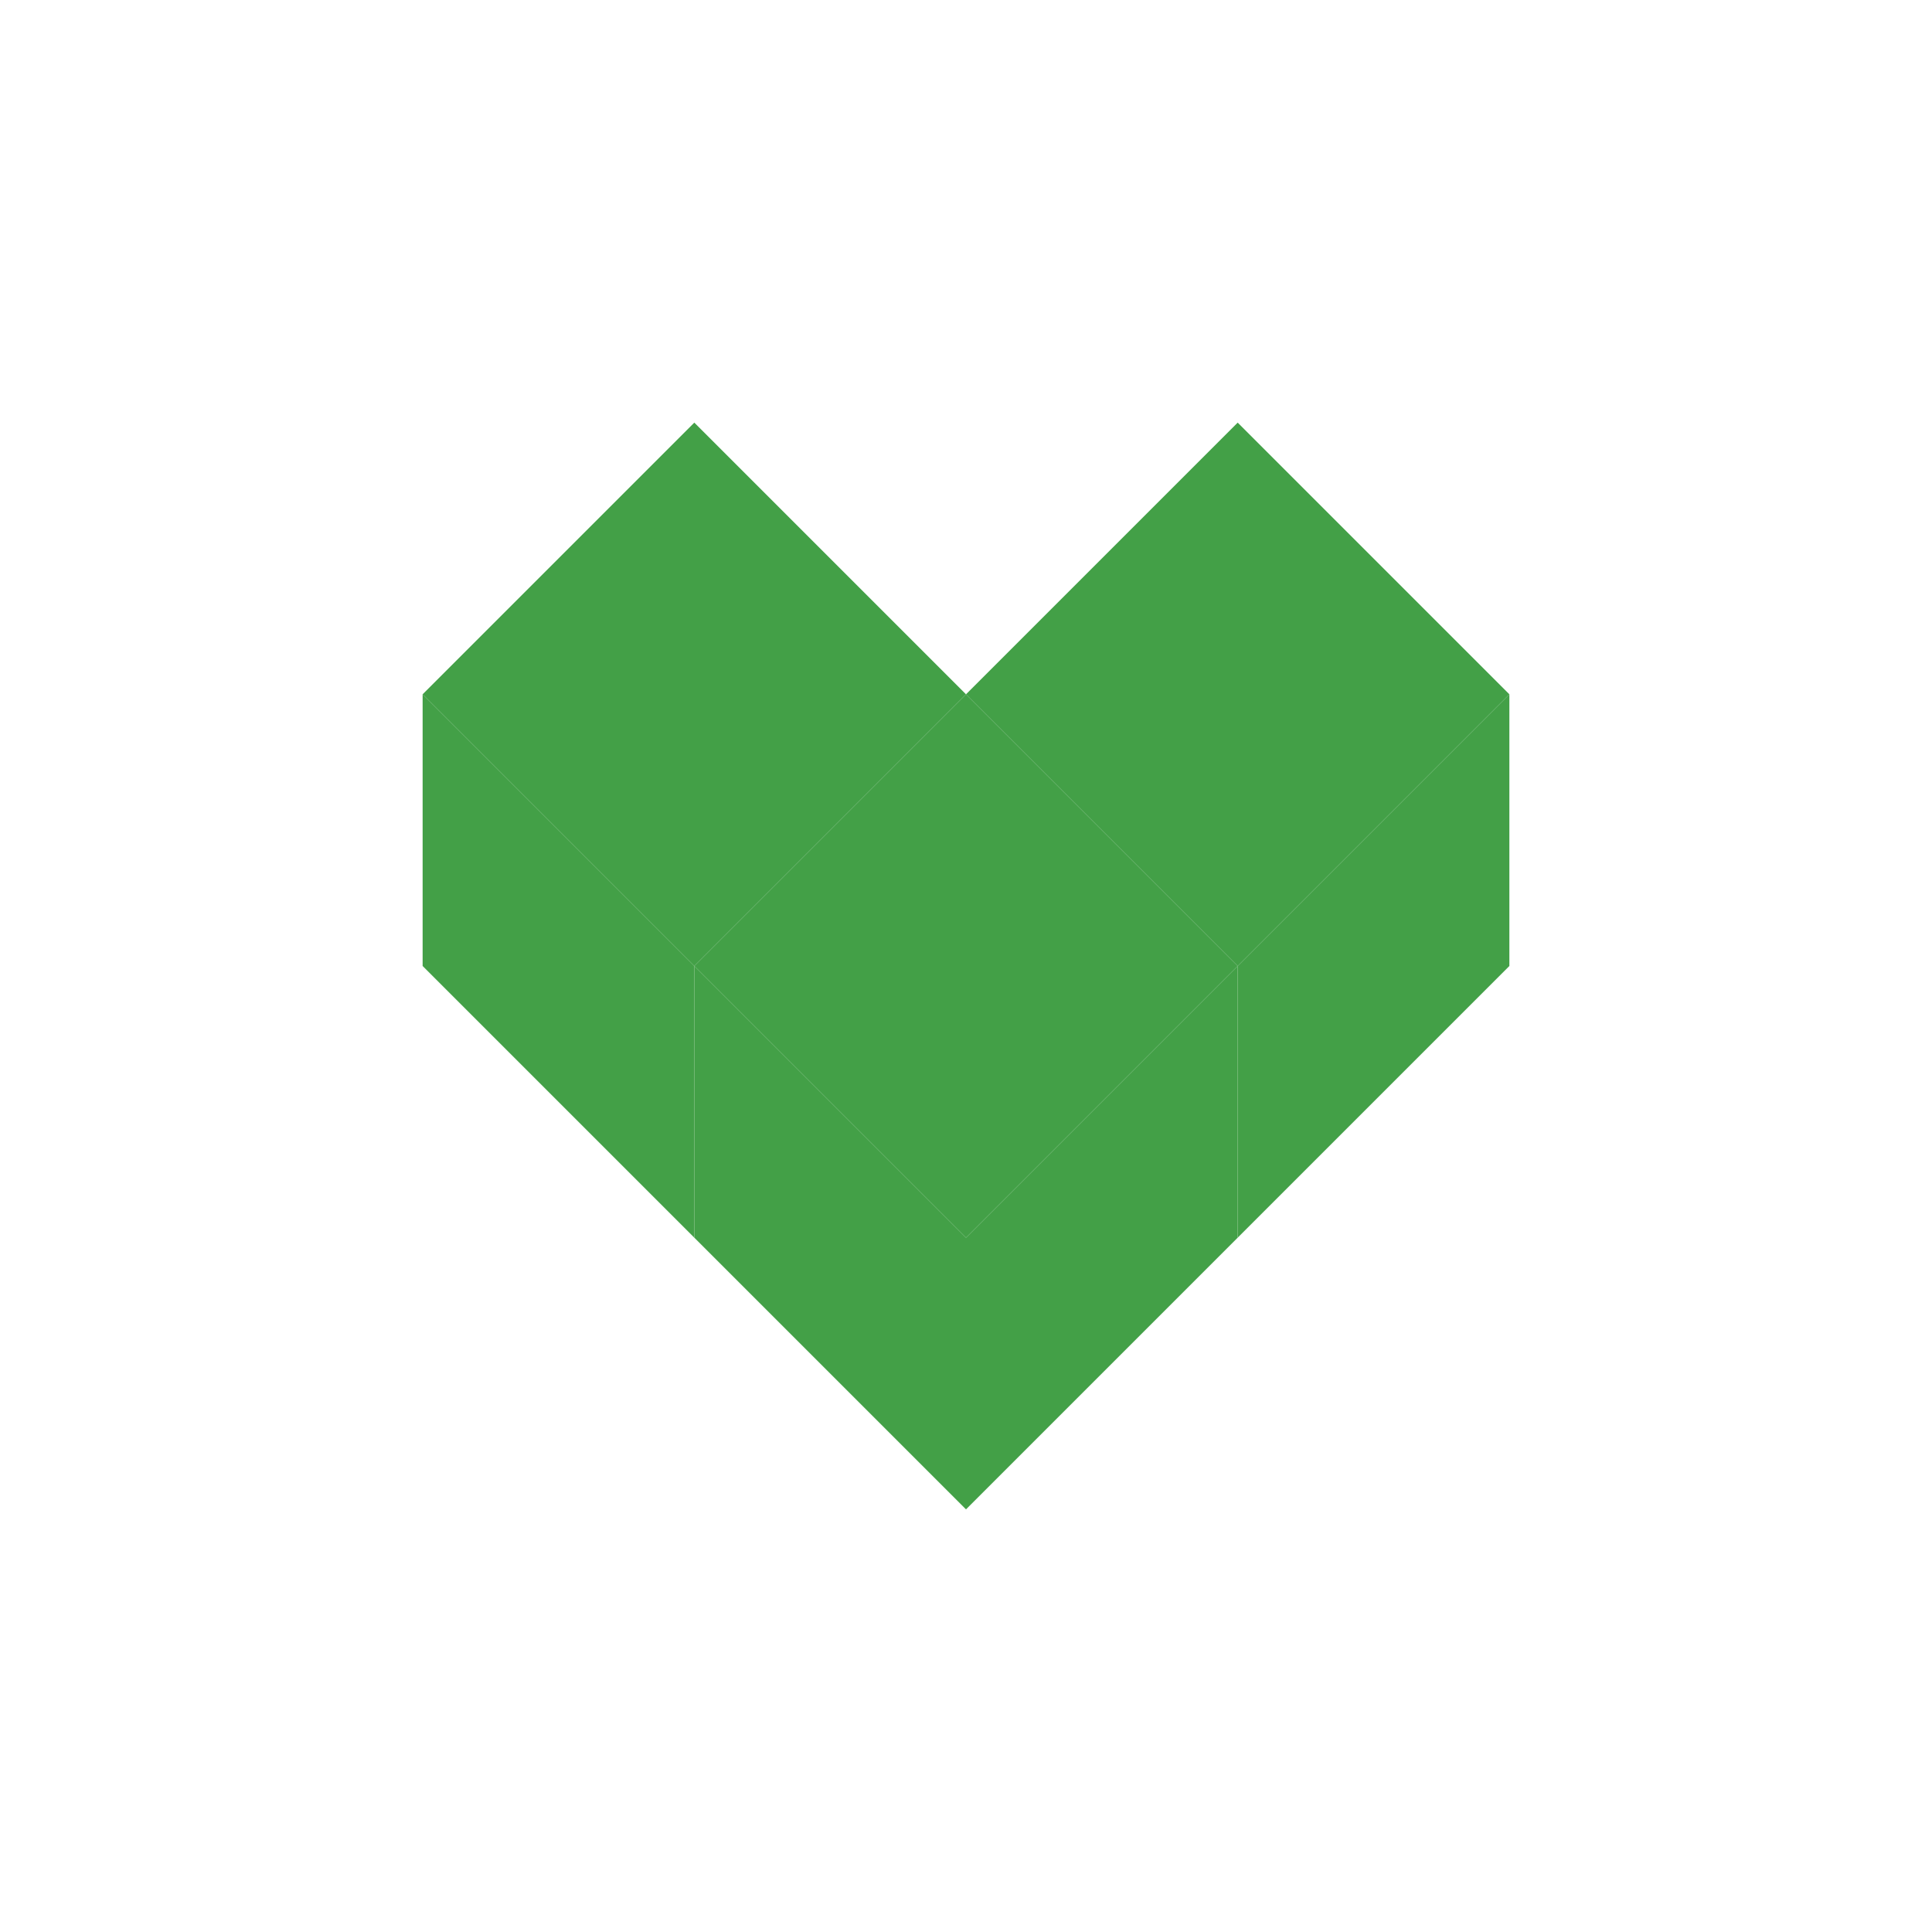
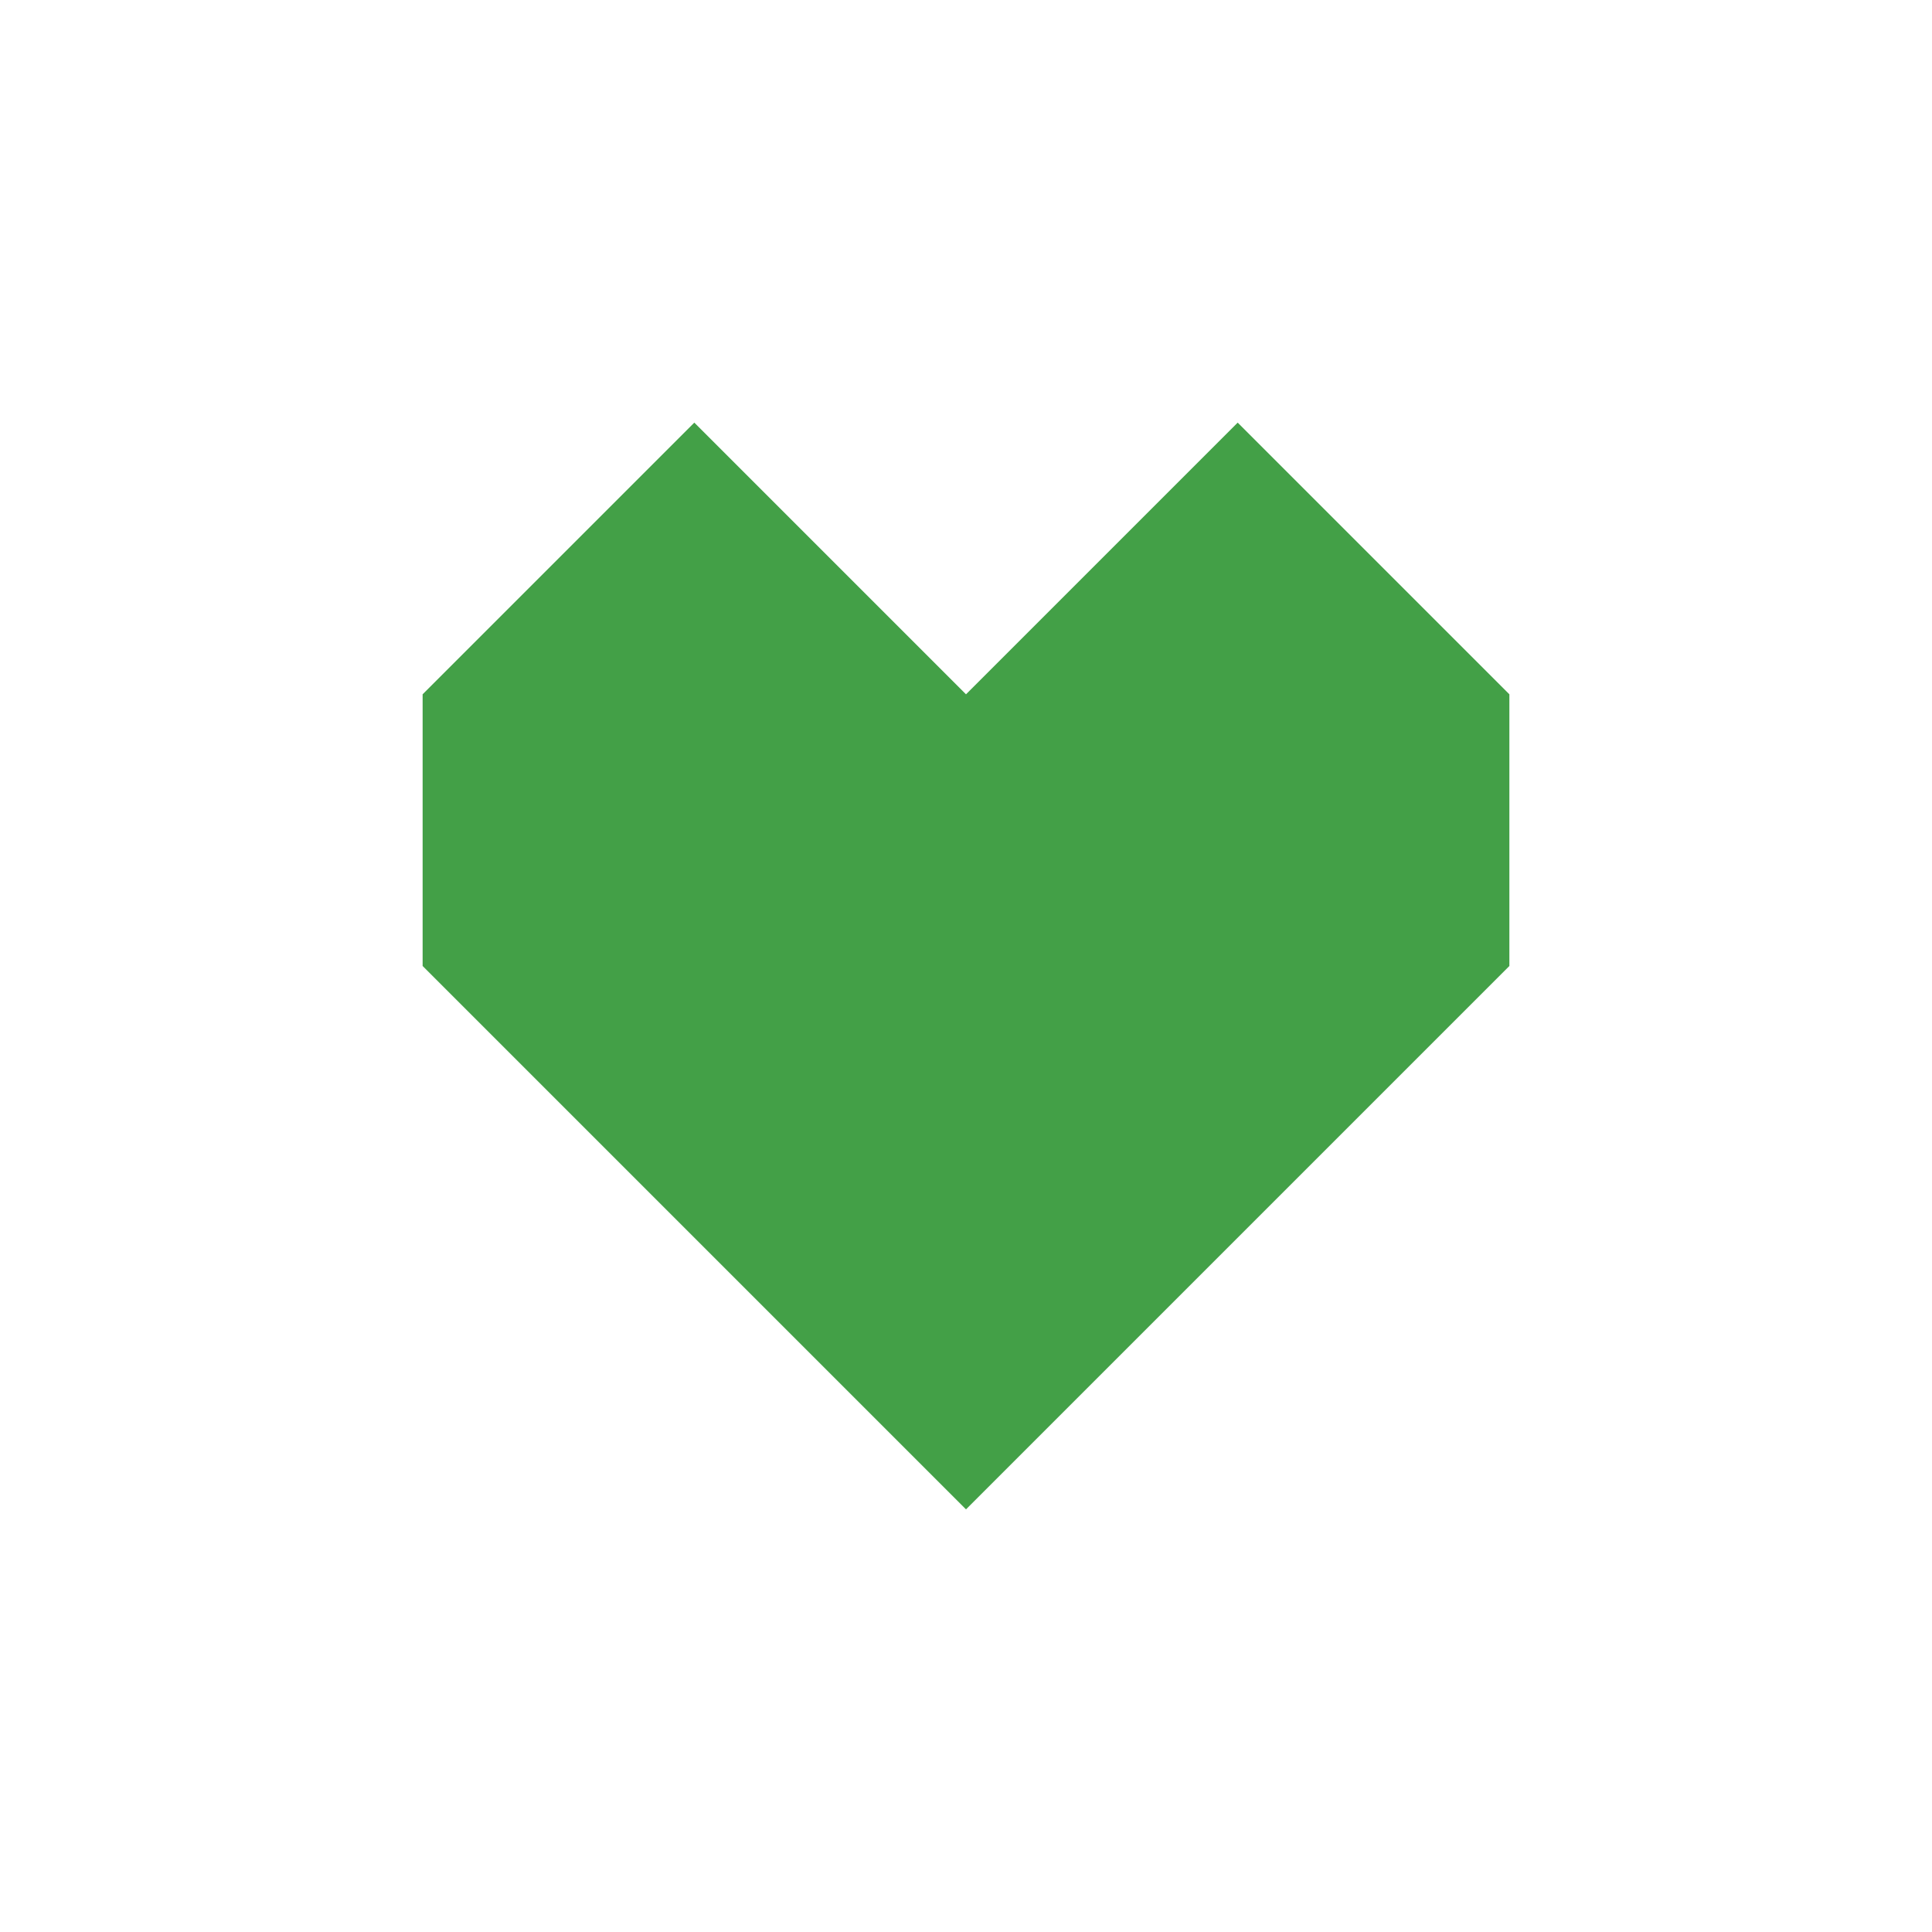
<svg xmlns="http://www.w3.org/2000/svg" viewBox="0 0 512 512" width="32" height="32">
-   <path fill="#43a047" d="M184 112l72 72-72 72-72-72z" />
-   <path fill="#43a047" d="M112 184v72l72 72v-72zm216-72l72 72-72 72-72-72z" />
-   <path fill="#43a047" d="M400 184v72l-72 72v-72zm-144 0l72 72-72 72-72-72z" />
-   <path fill="#43a047" d="M256 328v72l-72-72v-72zm0 0l72-72v72l-72 72z" />
+   <path fill="#43a047" d="M184 112l72 72 72-72 72 72 0 72-144 144-144-144 0-72z" />
</svg>
